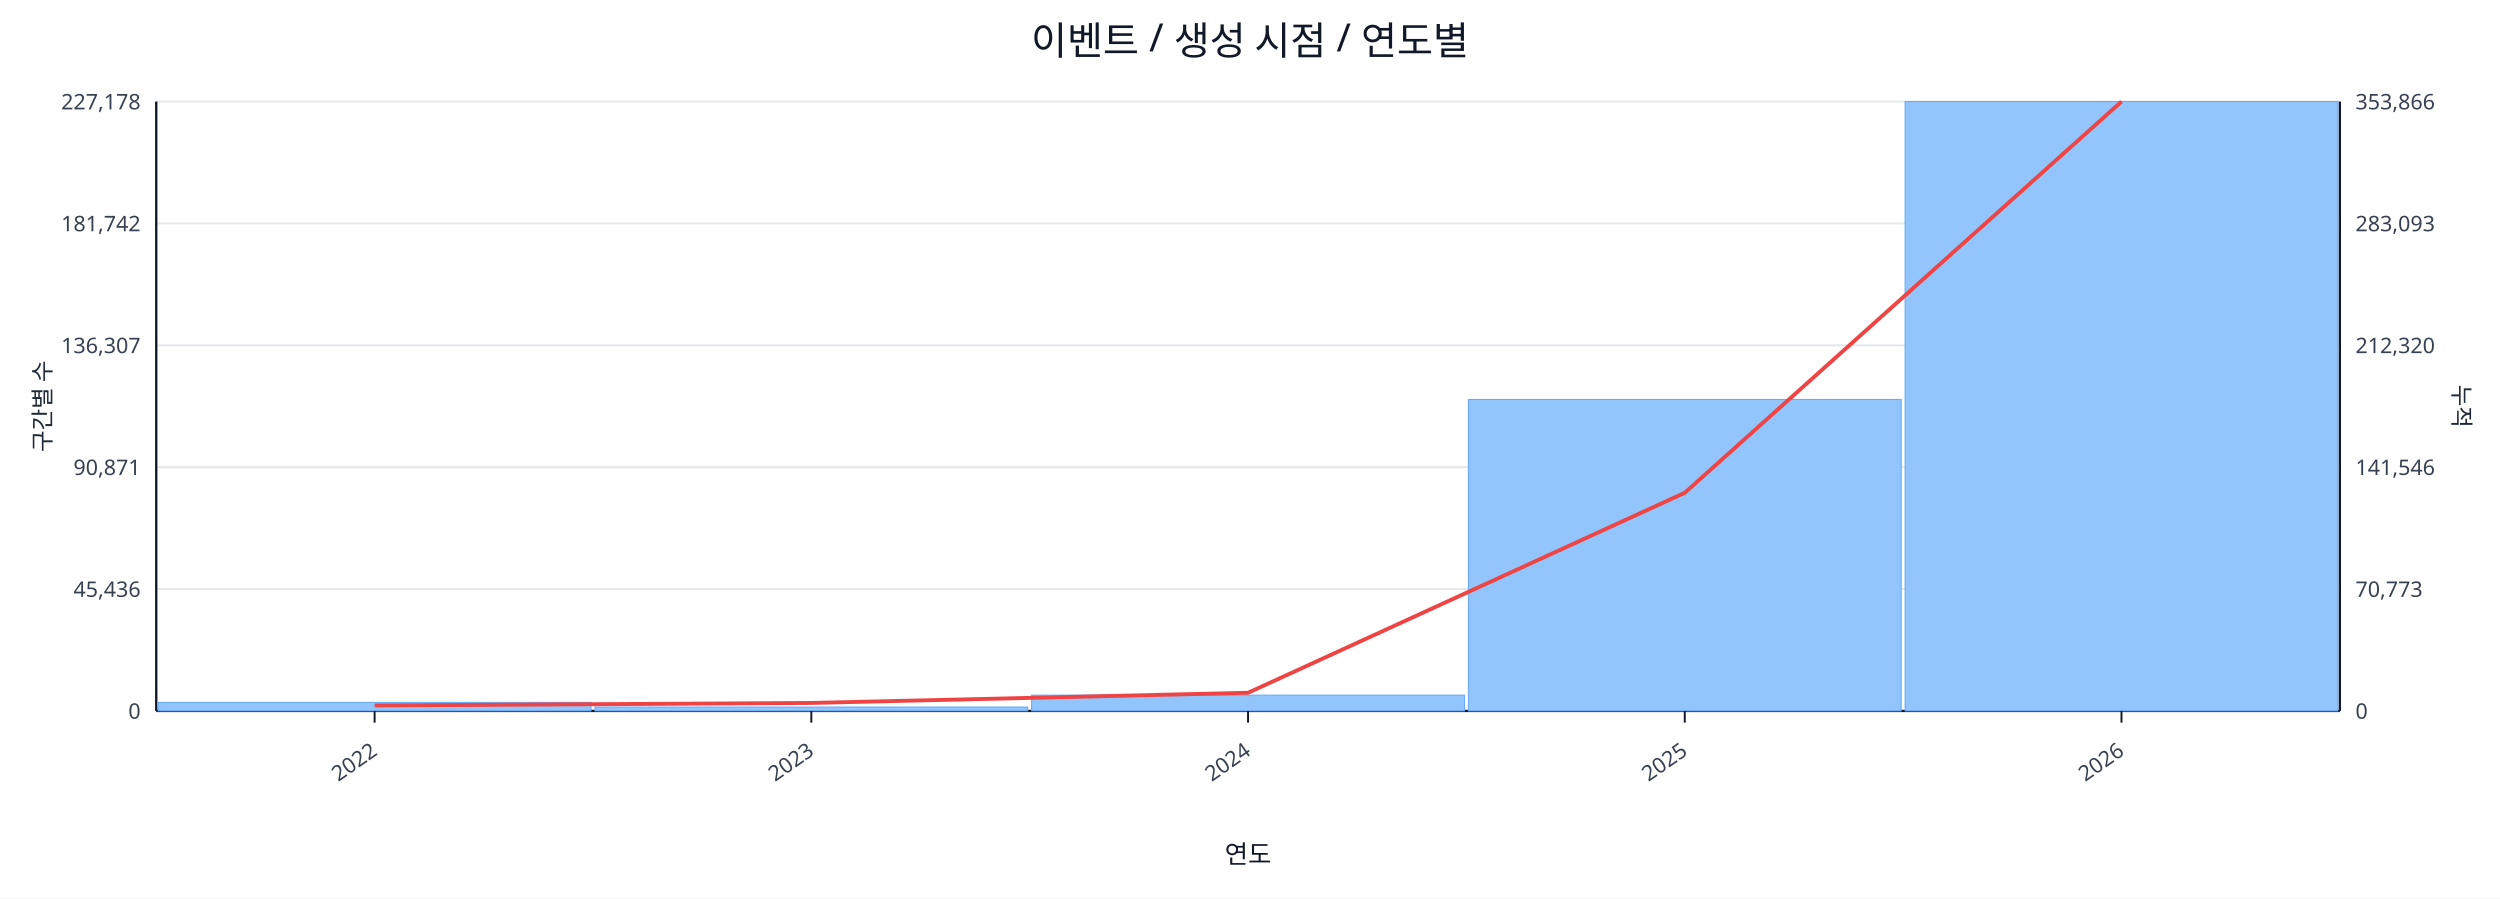
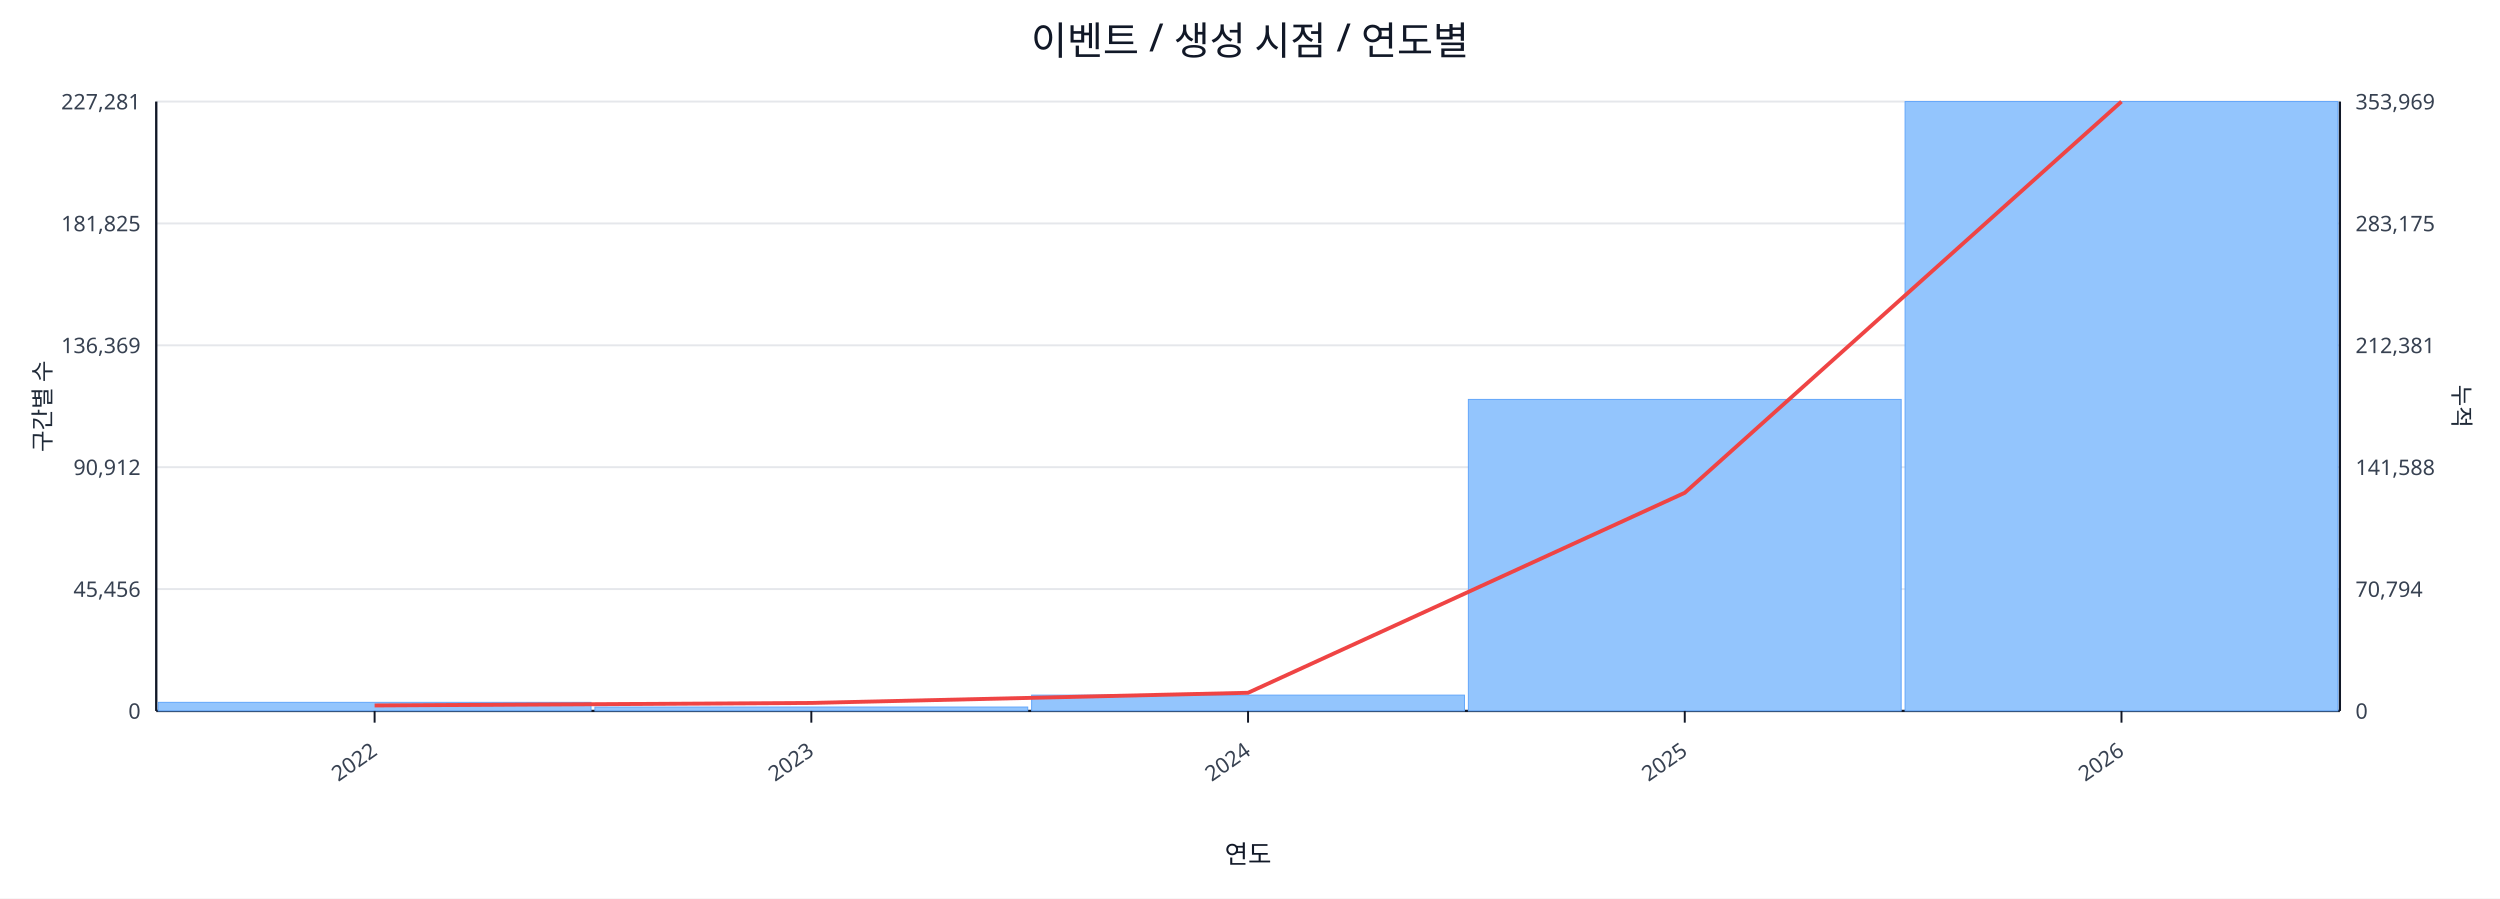
<svg xmlns="http://www.w3.org/2000/svg" width="1280" height="460" viewBox="0 0 1280 460">
  <rect x="0" y="0" width="100%" height="100%" fill="#ffffff" />
  <text x="640.0" y="28" font-size="20" text-anchor="middle" font-family="sans-serif" fill="#111827">이벤트 / 생성 시점 / 연도별</text>
  <line x1="80.0" y1="52.0" x2="1198.0" y2="52.0" stroke="#e5e7eb" stroke-width="1" />
-   <text x="72.0" y="56.0" font-size="11" text-anchor="end" font-family="sans-serif" fill="#374151">227,178</text>
-   <text x="1206.0" y="56.0" font-size="11" text-anchor="start" font-family="sans-serif" fill="#374151">353,866</text>
+   <text x="72.0" y="56.0" font-size="11" text-anchor="end" font-family="sans-serif" fill="#374151">227,281</text>
+   <text x="1206.0" y="56.0" font-size="11" text-anchor="start" font-family="sans-serif" fill="#374151">353,969</text>
  <line x1="80.0" y1="114.4" x2="1198.0" y2="114.4" stroke="#e5e7eb" stroke-width="1" />
-   <text x="72.0" y="118.4" font-size="11" text-anchor="end" font-family="sans-serif" fill="#374151">181,742</text>
-   <text x="1206.0" y="118.4" font-size="11" text-anchor="start" font-family="sans-serif" fill="#374151">283,093</text>
+   <text x="72.0" y="118.4" font-size="11" text-anchor="end" font-family="sans-serif" fill="#374151">181,825</text>
+   <text x="1206.0" y="118.4" font-size="11" text-anchor="start" font-family="sans-serif" fill="#374151">283,175</text>
  <line x1="80.0" y1="176.8" x2="1198.0" y2="176.8" stroke="#e5e7eb" stroke-width="1" />
-   <text x="72.0" y="180.8" font-size="11" text-anchor="end" font-family="sans-serif" fill="#374151">136,307</text>
-   <text x="1206.0" y="180.8" font-size="11" text-anchor="start" font-family="sans-serif" fill="#374151">212,320</text>
+   <text x="72.0" y="180.8" font-size="11" text-anchor="end" font-family="sans-serif" fill="#374151">136,369</text>
+   <text x="1206.0" y="180.8" font-size="11" text-anchor="start" font-family="sans-serif" fill="#374151">212,381</text>
  <line x1="80.0" y1="239.2" x2="1198.0" y2="239.2" stroke="#e5e7eb" stroke-width="1" />
-   <text x="72.0" y="243.2" font-size="11" text-anchor="end" font-family="sans-serif" fill="#374151">90,871</text>
-   <text x="1206.0" y="243.2" font-size="11" text-anchor="start" font-family="sans-serif" fill="#374151">141,546</text>
+   <text x="72.0" y="243.2" font-size="11" text-anchor="end" font-family="sans-serif" fill="#374151">90,912</text>
+   <text x="1206.0" y="243.2" font-size="11" text-anchor="start" font-family="sans-serif" fill="#374151">141,588</text>
  <line x1="80.0" y1="301.6" x2="1198.0" y2="301.6" stroke="#e5e7eb" stroke-width="1" />
-   <text x="72.0" y="305.6" font-size="11" text-anchor="end" font-family="sans-serif" fill="#374151">45,436</text>
-   <text x="1206.0" y="305.6" font-size="11" text-anchor="start" font-family="sans-serif" fill="#374151">70,773</text>
+   <text x="72.0" y="305.6" font-size="11" text-anchor="end" font-family="sans-serif" fill="#374151">45,456</text>
+   <text x="1206.0" y="305.6" font-size="11" text-anchor="start" font-family="sans-serif" fill="#374151">70,794</text>
  <line x1="80.0" y1="364.0" x2="1198.0" y2="364.0" stroke="#e5e7eb" stroke-width="1" />
  <text x="72.0" y="368.0" font-size="11" text-anchor="end" font-family="sans-serif" fill="#374151">0</text>
  <text x="1206.0" y="368.0" font-size="11" text-anchor="start" font-family="sans-serif" fill="#374151">0</text>
  <line x1="80.0" y1="364.0" x2="1198.0" y2="364.0" stroke="#111827" stroke-width="1.2" />
  <line x1="80.0" y1="52.0" x2="80.0" y2="364.0" stroke="#111827" stroke-width="1.2" />
  <line x1="1198.0" y1="52.0" x2="1198.0" y2="364.0" stroke="#111827" stroke-width="1.2" />
  <rect x="81.0" y="359.6" width="221.6" height="4.4" fill="#93c5fd" stroke="#60a5fa" stroke-width="0.5" />
  <rect x="304.6" y="362.0" width="221.6" height="2.0" fill="#93c5fd" stroke="#60a5fa" stroke-width="0.5" />
  <rect x="528.2" y="355.9" width="221.6" height="8.1" fill="#93c5fd" stroke="#60a5fa" stroke-width="0.5" />
  <rect x="751.8" y="204.5" width="221.6" height="159.5" fill="#93c5fd" stroke="#60a5fa" stroke-width="0.5" />
  <rect x="975.4" y="52.0" width="221.6" height="312.0" fill="#93c5fd" stroke="#60a5fa" stroke-width="0.5" />
  <polyline fill="none" stroke="#ef4444" stroke-width="2" points="191.8,361.2 415.4,359.9 639.0,354.7 862.6,252.3 1086.2,52.0" />
  <line x1="191.8" y1="364.0" x2="191.8" y2="370.0" stroke="#111827" stroke-width="1" />
  <text x="193.8" y="386.0" font-size="11" text-anchor="end" transform="rotate(-35 193.8 386.0)" font-family="sans-serif" fill="#374151">2022</text>
  <line x1="415.4" y1="364.0" x2="415.4" y2="370.0" stroke="#111827" stroke-width="1" />
  <text x="417.4" y="386.0" font-size="11" text-anchor="end" transform="rotate(-35 417.4 386.0)" font-family="sans-serif" fill="#374151">2023</text>
  <line x1="639.0" y1="364.0" x2="639.0" y2="370.0" stroke="#111827" stroke-width="1" />
  <text x="641.0" y="386.0" font-size="11" text-anchor="end" transform="rotate(-35 641.0 386.0)" font-family="sans-serif" fill="#374151">2024</text>
  <line x1="862.6" y1="364.0" x2="862.6" y2="370.0" stroke="#111827" stroke-width="1" />
  <text x="864.6" y="386.0" font-size="11" text-anchor="end" transform="rotate(-35 864.6 386.0)" font-family="sans-serif" fill="#374151">2025</text>
  <line x1="1086.2" y1="364.0" x2="1086.2" y2="370.0" stroke="#111827" stroke-width="1" />
  <text x="1088.2" y="386.0" font-size="11" text-anchor="end" transform="rotate(-35 1088.2 386.0)" font-family="sans-serif" fill="#374151">2026</text>
  <text x="26" y="208.0" font-size="12" transform="rotate(-90 26 208.0)" text-anchor="middle" font-family="sans-serif" fill="#1f2937">구간별 수</text>
  <text x="1256.0" y="208.0" font-size="12" transform="rotate(90 1256.0 208.0)" text-anchor="middle" font-family="sans-serif" fill="#1f2937">누적</text>
  <text x="639.0" y="442.0" font-size="13" text-anchor="middle" font-family="sans-serif" fill="#111827">연도</text>
</svg>
